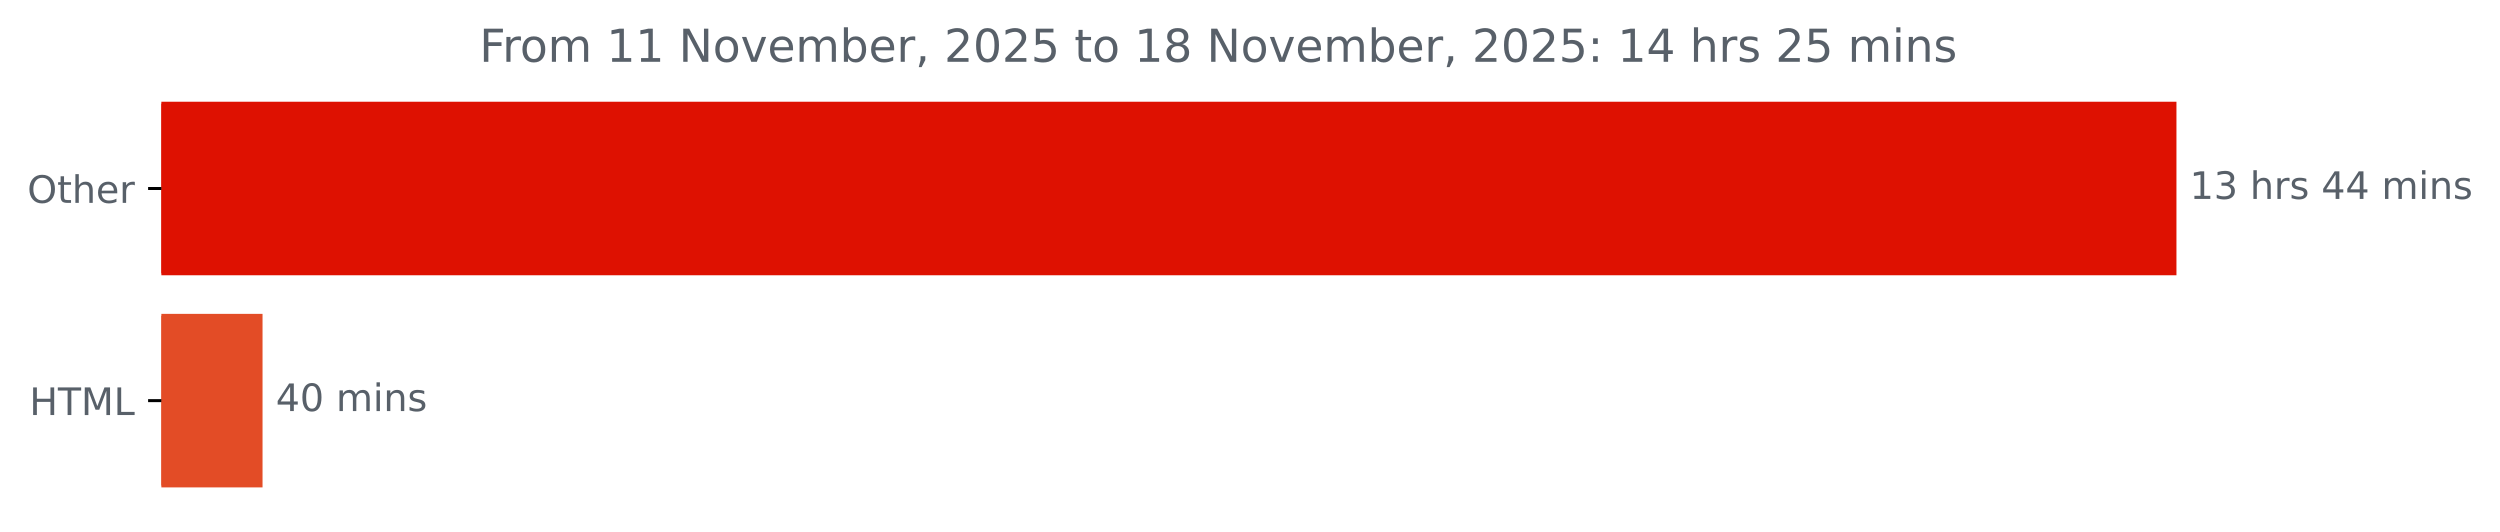
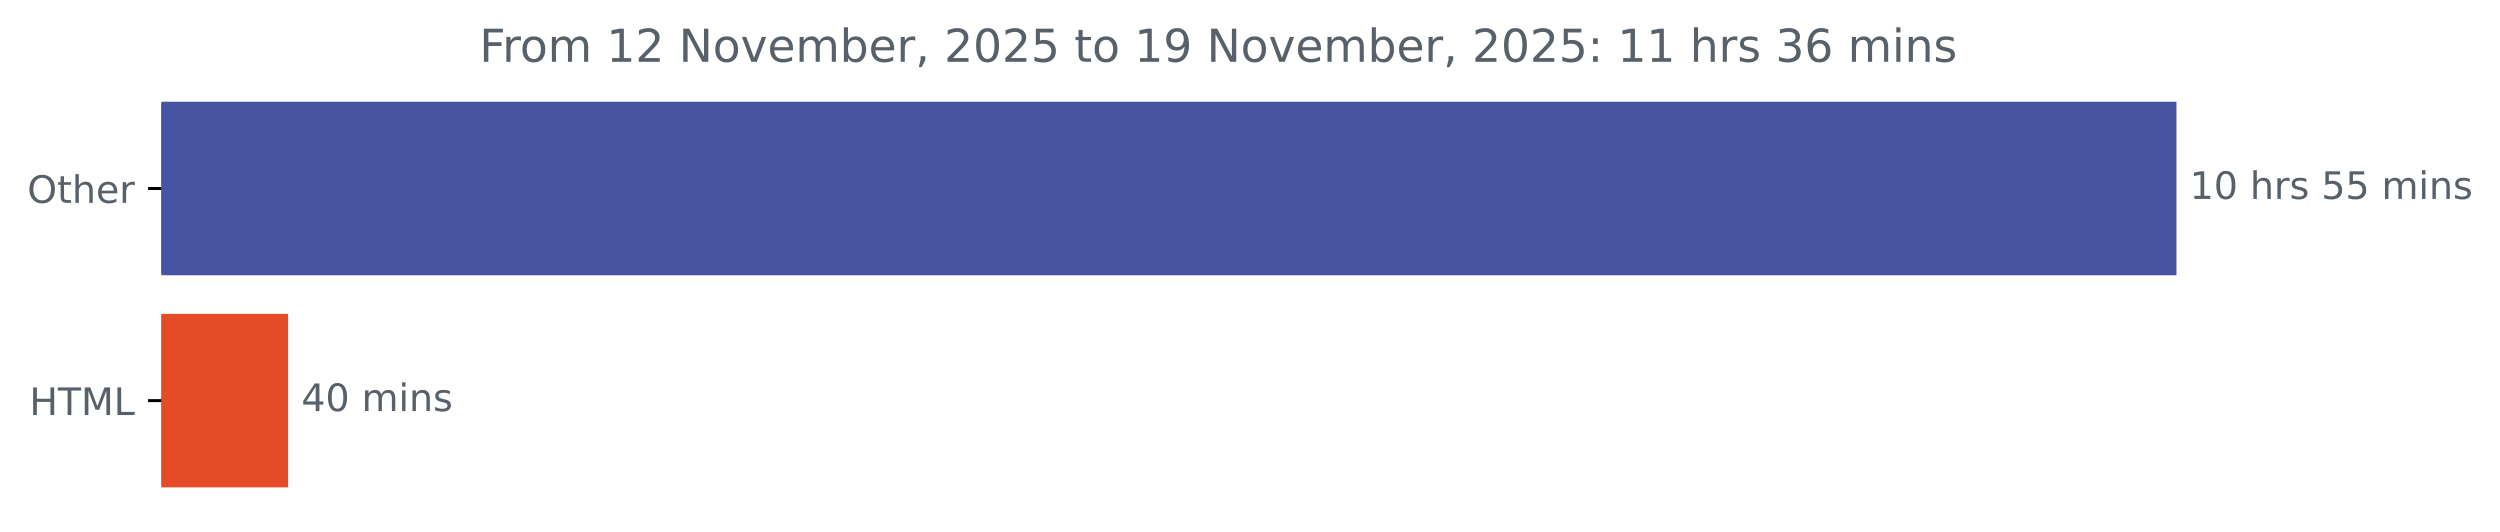
<svg xmlns="http://www.w3.org/2000/svg" xmlns:xlink="http://www.w3.org/1999/xlink" width="659.93pt" height="140.398pt" viewBox="0 0 659.93 140.398" version="1.1">
  <defs>
    <style type="text/css">*{stroke-linejoin: round; stroke-linecap: butt}</style>
  </defs>
  <g id="figure_1">
    <g id="patch_1">
      <path d="M 0 140.398  L 659.93 140.398  L 659.93 0  L 0 0  L 0 140.398  z " style="fill: none" />
    </g>
    <g id="axes_1">
      <g id="patch_2">
-         <path d="M 42.594 27.358  L 574.022 27.358  L 574.022 72.158  L 42.594 72.158  z " clip-path="url(#p938e77e775)" style="fill: #de1101; stroke: #de1101; stroke-linejoin: miter" />
+         <path d="M 42.594 27.358  L 574.022 27.358  L 574.022 72.158  L 42.594 72.158  z " clip-path="url(#pbaec1e9662)" style="fill: #4754a1; stroke: #4754a1; stroke-linejoin: miter" />
      </g>
      <g id="patch_3">
-         <path d="M 42.594 83.358  L 68.803 83.358  L 68.803 128.158  L 42.594 128.158  z " clip-path="url(#p938e77e775)" style="fill: #e34c26; stroke: #e34c26; stroke-linejoin: miter" />
+         <path d="M 42.594 83.358  L 75.554 83.358  L 75.554 128.158  L 42.594 128.158  z " clip-path="url(#pbaec1e9662)" style="fill: #e34c26; stroke: #e34c26; stroke-linejoin: miter" />
      </g>
      <g id="matplotlib.axis_1" />
      <g id="matplotlib.axis_2">
        <g id="ytick_1">
          <g id="line2d_1">
            <defs>
-               <path id="m381852f7ac" d="M 0 0  L -3.5 0  " style="stroke: #000000; stroke-width: 0.8" />
+               <path id="m8c8bae0372" d="M 0 0  L -3.5 0  " style="stroke: #000000; stroke-width: 0.8" />
            </defs>
            <g>
-               <use xlink:href="#m381852f7ac" x="42.594" y="49.758" style="stroke: #000000; stroke-width: 0.8" />
+               <use xlink:href="#m8c8bae0372" x="42.594" y="49.758" style="stroke: #000000; stroke-width: 0.8" />
            </g>
          </g>
          <g id="text_1">
            <g style="fill: #586069" transform="translate(7.2 53.55734) scale(0.1 -0.1)">
              <defs>
                <path id="DejaVuSans-4f" d="M 2522 4238  Q 1834 4238 1429 3725  Q 1025 3213 1025 2328  Q 1025 1447 1429 934  Q 1834 422 2522 422  Q 3209 422 3611 934  Q 4013 1447 4013 2328  Q 4013 3213 3611 3725  Q 3209 4238 2522 4238  z M 2522 4750  Q 3503 4750 4090 4092  Q 4678 3434 4678 2328  Q 4678 1225 4090 567  Q 3503 -91 2522 -91  Q 1538 -91 948 565  Q 359 1222 359 2328  Q 359 3434 948 4092  Q 1538 4750 2522 4750  z " transform="scale(0.015625)" />
                <path id="DejaVuSans-74" d="M 1172 4494  L 1172 3500  L 2356 3500  L 2356 3053  L 1172 3053  L 1172 1153  Q 1172 725 1289 603  Q 1406 481 1766 481  L 2356 481  L 2356 0  L 1766 0  Q 1100 0 847 248  Q 594 497 594 1153  L 594 3053  L 172 3053  L 172 3500  L 594 3500  L 594 4494  L 1172 4494  z " transform="scale(0.015625)" />
                <path id="DejaVuSans-68" d="M 3513 2113  L 3513 0  L 2938 0  L 2938 2094  Q 2938 2591 2744 2837  Q 2550 3084 2163 3084  Q 1697 3084 1428 2787  Q 1159 2491 1159 1978  L 1159 0  L 581 0  L 581 4863  L 1159 4863  L 1159 2956  Q 1366 3272 1645 3428  Q 1925 3584 2291 3584  Q 2894 3584 3203 3211  Q 3513 2838 3513 2113  z " transform="scale(0.015625)" />
                <path id="DejaVuSans-65" d="M 3597 1894  L 3597 1613  L 953 1613  Q 991 1019 1311 708  Q 1631 397 2203 397  Q 2534 397 2845 478  Q 3156 559 3463 722  L 3463 178  Q 3153 47 2828 -22  Q 2503 -91 2169 -91  Q 1331 -91 842 396  Q 353 884 353 1716  Q 353 2575 817 3079  Q 1281 3584 2069 3584  Q 2775 3584 3186 3129  Q 3597 2675 3597 1894  z M 3022 2063  Q 3016 2534 2758 2815  Q 2500 3097 2075 3097  Q 1594 3097 1305 2825  Q 1016 2553 972 2059  L 3022 2063  z " transform="scale(0.015625)" />
                <path id="DejaVuSans-72" d="M 2631 2963  Q 2534 3019 2420 3045  Q 2306 3072 2169 3072  Q 1681 3072 1420 2755  Q 1159 2438 1159 1844  L 1159 0  L 581 0  L 581 3500  L 1159 3500  L 1159 2956  Q 1341 3275 1631 3429  Q 1922 3584 2338 3584  Q 2397 3584 2469 3576  Q 2541 3569 2628 3553  L 2631 2963  z " transform="scale(0.015625)" />
              </defs>
              <use xlink:href="#DejaVuSans-4f" />
              <use xlink:href="#DejaVuSans-74" x="78.711" />
              <use xlink:href="#DejaVuSans-68" x="117.92" />
              <use xlink:href="#DejaVuSans-65" x="181.299" />
              <use xlink:href="#DejaVuSans-72" x="242.822" />
            </g>
          </g>
        </g>
        <g id="ytick_2">
          <g id="line2d_2">
            <g>
-               <use xlink:href="#m381852f7ac" x="42.594" y="105.758" style="stroke: #000000; stroke-width: 0.8" />
+               <use xlink:href="#m8c8bae0372" x="42.594" y="105.758" style="stroke: #000000; stroke-width: 0.8" />
            </g>
          </g>
          <g id="text_2">
            <g style="fill: #586069" transform="translate(7.765625 109.5573) scale(0.1 -0.1)">
              <defs>
                <path id="DejaVuSans-48" d="M 628 4666  L 1259 4666  L 1259 2753  L 3553 2753  L 3553 4666  L 4184 4666  L 4184 0  L 3553 0  L 3553 2222  L 1259 2222  L 1259 0  L 628 0  L 628 4666  z " transform="scale(0.015625)" />
                <path id="DejaVuSans-54" d="M -19 4666  L 3928 4666  L 3928 4134  L 2272 4134  L 2272 0  L 1638 0  L 1638 4134  L -19 4134  L -19 4666  z " transform="scale(0.015625)" />
                <path id="DejaVuSans-4d" d="M 628 4666  L 1569 4666  L 2759 1491  L 3956 4666  L 4897 4666  L 4897 0  L 4281 0  L 4281 4097  L 3078 897  L 2444 897  L 1241 4097  L 1241 0  L 628 0  L 628 4666  z " transform="scale(0.015625)" />
                <path id="DejaVuSans-4c" d="M 628 4666  L 1259 4666  L 1259 531  L 3531 531  L 3531 0  L 628 0  L 628 4666  z " transform="scale(0.015625)" />
              </defs>
              <use xlink:href="#DejaVuSans-48" />
              <use xlink:href="#DejaVuSans-54" x="75.195" />
              <use xlink:href="#DejaVuSans-4d" x="136.279" />
              <use xlink:href="#DejaVuSans-4c" x="222.559" />
            </g>
          </g>
        </g>
      </g>
      <g id="text_3">
        <g style="fill: #586069" transform="translate(578.0223 52.5175) scale(0.1 -0.1)">
          <defs>
            <path id="DejaVuSans-31" d="M 794 531  L 1825 531  L 1825 4091  L 703 3866  L 703 4441  L 1819 4666  L 2450 4666  L 2450 531  L 3481 531  L 3481 0  L 794 0  L 794 531  z " transform="scale(0.015625)" />
-             <path id="DejaVuSans-33" d="M 2597 2516  Q 3050 2419 3304 2112  Q 3559 1806 3559 1356  Q 3559 666 3084 287  Q 2609 -91 1734 -91  Q 1441 -91 1130 -33  Q 819 25 488 141  L 488 750  Q 750 597 1062 519  Q 1375 441 1716 441  Q 2309 441 2620 675  Q 2931 909 2931 1356  Q 2931 1769 2642 2001  Q 2353 2234 1838 2234  L 1294 2234  L 1294 2753  L 1863 2753  Q 2328 2753 2575 2939  Q 2822 3125 2822 3475  Q 2822 3834 2567 4026  Q 2313 4219 1838 4219  Q 1578 4219 1281 4162  Q 984 4106 628 3988  L 628 4550  Q 988 4650 1302 4700  Q 1616 4750 1894 4750  Q 2613 4750 3031 4423  Q 3450 4097 3450 3541  Q 3450 3153 3228 2886  Q 3006 2619 2597 2516  z " transform="scale(0.015625)" />
+             <path id="DejaVuSans-30" d="M 2034 4250  Q 1547 4250 1301 3770  Q 1056 3291 1056 2328  Q 1056 1369 1301 889  Q 1547 409 2034 409  Q 2525 409 2770 889  Q 3016 1369 3016 2328  Q 3016 3291 2770 3770  Q 2525 4250 2034 4250  z M 2034 4750  Q 2819 4750 3233 4129  Q 3647 3509 3647 2328  Q 3647 1150 3233 529  Q 2819 -91 2034 -91  Q 1250 -91 836 529  Q 422 1150 422 2328  Q 422 3509 836 4129  Q 1250 4750 2034 4750  z " transform="scale(0.015625)" />
            <path id="DejaVuSans-20" transform="scale(0.015625)" />
            <path id="DejaVuSans-73" d="M 2834 3397  L 2834 2853  Q 2591 2978 2328 3040  Q 2066 3103 1784 3103  Q 1356 3103 1142 2972  Q 928 2841 928 2578  Q 928 2378 1081 2264  Q 1234 2150 1697 2047  L 1894 2003  Q 2506 1872 2764 1633  Q 3022 1394 3022 966  Q 3022 478 2636 193  Q 2250 -91 1575 -91  Q 1294 -91 989 -36  Q 684 19 347 128  L 347 722  Q 666 556 975 473  Q 1284 391 1588 391  Q 1994 391 2212 530  Q 2431 669 2431 922  Q 2431 1156 2273 1281  Q 2116 1406 1581 1522  L 1381 1569  Q 847 1681 609 1914  Q 372 2147 372 2553  Q 372 3047 722 3315  Q 1072 3584 1716 3584  Q 2034 3584 2315 3537  Q 2597 3491 2834 3397  z " transform="scale(0.015625)" />
-             <path id="DejaVuSans-34" d="M 2419 4116  L 825 1625  L 2419 1625  L 2419 4116  z M 2253 4666  L 3047 4666  L 3047 1625  L 3713 1625  L 3713 1100  L 3047 1100  L 3047 0  L 2419 0  L 2419 1100  L 313 1100  L 313 1709  L 2253 4666  z " transform="scale(0.015625)" />
+             <path id="DejaVuSans-35" d="M 691 4666  L 3169 4666  L 3169 4134  L 1269 4134  L 1269 2991  Q 1406 3038 1543 3061  Q 1681 3084 1819 3084  Q 2600 3084 3056 2656  Q 3513 2228 3513 1497  Q 3513 744 3044 326  Q 2575 -91 1722 -91  Q 1428 -91 1123 -41  Q 819 9 494 109  L 494 744  Q 775 591 1075 516  Q 1375 441 1709 441  Q 2250 441 2565 725  Q 2881 1009 2881 1497  Q 2881 1984 2565 2268  Q 2250 2553 1709 2553  Q 1456 2553 1204 2497  Q 953 2441 691 2322  L 691 4666  z " transform="scale(0.015625)" />
            <path id="DejaVuSans-6d" d="M 3328 2828  Q 3544 3216 3844 3400  Q 4144 3584 4550 3584  Q 5097 3584 5394 3201  Q 5691 2819 5691 2113  L 5691 0  L 5113 0  L 5113 2094  Q 5113 2597 4934 2840  Q 4756 3084 4391 3084  Q 3944 3084 3684 2787  Q 3425 2491 3425 1978  L 3425 0  L 2847 0  L 2847 2094  Q 2847 2600 2669 2842  Q 2491 3084 2119 3084  Q 1678 3084 1418 2786  Q 1159 2488 1159 1978  L 1159 0  L 581 0  L 581 3500  L 1159 3500  L 1159 2956  Q 1356 3278 1631 3431  Q 1906 3584 2284 3584  Q 2666 3584 2933 3390  Q 3200 3197 3328 2828  z " transform="scale(0.015625)" />
            <path id="DejaVuSans-69" d="M 603 3500  L 1178 3500  L 1178 0  L 603 0  L 603 3500  z M 603 4863  L 1178 4863  L 1178 4134  L 603 4134  L 603 4863  z " transform="scale(0.015625)" />
            <path id="DejaVuSans-6e" d="M 3513 2113  L 3513 0  L 2938 0  L 2938 2094  Q 2938 2591 2744 2837  Q 2550 3084 2163 3084  Q 1697 3084 1428 2787  Q 1159 2491 1159 1978  L 1159 0  L 581 0  L 581 3500  L 1159 3500  L 1159 2956  Q 1366 3272 1645 3428  Q 1925 3584 2291 3584  Q 2894 3584 3203 3211  Q 3513 2838 3513 2113  z " transform="scale(0.015625)" />
          </defs>
          <use xlink:href="#DejaVuSans-31" />
-           <use xlink:href="#DejaVuSans-33" x="63.623" />
+           <use xlink:href="#DejaVuSans-30" x="63.623" />
          <use xlink:href="#DejaVuSans-20" x="127.246" />
          <use xlink:href="#DejaVuSans-68" x="159.033" />
          <use xlink:href="#DejaVuSans-72" x="222.412" />
          <use xlink:href="#DejaVuSans-73" x="263.525" />
          <use xlink:href="#DejaVuSans-20" x="315.625" />
-           <use xlink:href="#DejaVuSans-34" x="347.412" />
-           <use xlink:href="#DejaVuSans-34" x="411.035" />
+           <use xlink:href="#DejaVuSans-35" x="347.412" />
+           <use xlink:href="#DejaVuSans-35" x="411.035" />
          <use xlink:href="#DejaVuSans-20" x="474.658" />
          <use xlink:href="#DejaVuSans-6d" x="506.445" />
          <use xlink:href="#DejaVuSans-69" x="603.857" />
          <use xlink:href="#DejaVuSans-6e" x="631.641" />
          <use xlink:href="#DejaVuSans-73" x="695.02" />
        </g>
      </g>
      <g id="text_4">
-         <g style="fill: #586069" transform="translate(72.80271 108.5175) scale(0.1 -0.1)">
+         <g style="fill: #586069" transform="translate(79.55406 108.5175) scale(0.1 -0.1)">
          <defs>
-             <path id="DejaVuSans-30" d="M 2034 4250  Q 1547 4250 1301 3770  Q 1056 3291 1056 2328  Q 1056 1369 1301 889  Q 1547 409 2034 409  Q 2525 409 2770 889  Q 3016 1369 3016 2328  Q 3016 3291 2770 3770  Q 2525 4250 2034 4250  z M 2034 4750  Q 2819 4750 3233 4129  Q 3647 3509 3647 2328  Q 3647 1150 3233 529  Q 2819 -91 2034 -91  Q 1250 -91 836 529  Q 422 1150 422 2328  Q 422 3509 836 4129  Q 1250 4750 2034 4750  z " transform="scale(0.015625)" />
+             <path id="DejaVuSans-34" d="M 2419 4116  L 825 1625  L 2419 1625  L 2419 4116  z M 2253 4666  L 3047 4666  L 3047 1625  L 3713 1625  L 3713 1100  L 3047 1100  L 3047 0  L 2419 0  L 2419 1100  L 313 1100  L 313 1709  L 2253 4666  z " transform="scale(0.015625)" />
          </defs>
          <use xlink:href="#DejaVuSans-34" />
          <use xlink:href="#DejaVuSans-30" x="63.623" />
          <use xlink:href="#DejaVuSans-20" x="127.246" />
          <use xlink:href="#DejaVuSans-6d" x="159.033" />
          <use xlink:href="#DejaVuSans-69" x="256.445" />
          <use xlink:href="#DejaVuSans-6e" x="284.229" />
          <use xlink:href="#DejaVuSans-73" x="347.607" />
        </g>
      </g>
      <g id="text_5">
        <g style="fill: #586069" transform="translate(126.5525 16.31812) scale(0.12 -0.12)">
          <defs>
            <path id="DejaVuSans-46" d="M 628 4666  L 3309 4666  L 3309 4134  L 1259 4134  L 1259 2759  L 3109 2759  L 3109 2228  L 1259 2228  L 1259 0  L 628 0  L 628 4666  z " transform="scale(0.015625)" />
            <path id="DejaVuSans-6f" d="M 1959 3097  Q 1497 3097 1228 2736  Q 959 2375 959 1747  Q 959 1119 1226 758  Q 1494 397 1959 397  Q 2419 397 2687 759  Q 2956 1122 2956 1747  Q 2956 2369 2687 2733  Q 2419 3097 1959 3097  z M 1959 3584  Q 2709 3584 3137 3096  Q 3566 2609 3566 1747  Q 3566 888 3137 398  Q 2709 -91 1959 -91  Q 1206 -91 779 398  Q 353 888 353 1747  Q 353 2609 779 3096  Q 1206 3584 1959 3584  z " transform="scale(0.015625)" />
+             <path id="DejaVuSans-32" d="M 1228 531  L 3431 531  L 3431 0  L 469 0  L 469 531  Q 828 903 1448 1529  Q 2069 2156 2228 2338  Q 2531 2678 2651 2914  Q 2772 3150 2772 3378  Q 2772 3750 2511 3984  Q 2250 4219 1831 4219  Q 1534 4219 1204 4116  Q 875 4013 500 3803  L 500 4441  Q 881 4594 1212 4672  Q 1544 4750 1819 4750  Q 2544 4750 2975 4387  Q 3406 4025 3406 3419  Q 3406 3131 3298 2873  Q 3191 2616 2906 2266  Q 2828 2175 2409 1742  Q 1991 1309 1228 531  z " transform="scale(0.015625)" />
            <path id="DejaVuSans-4e" d="M 628 4666  L 1478 4666  L 3547 763  L 3547 4666  L 4159 4666  L 4159 0  L 3309 0  L 1241 3903  L 1241 0  L 628 0  L 628 4666  z " transform="scale(0.015625)" />
            <path id="DejaVuSans-76" d="M 191 3500  L 800 3500  L 1894 563  L 2988 3500  L 3597 3500  L 2284 0  L 1503 0  L 191 3500  z " transform="scale(0.015625)" />
            <path id="DejaVuSans-62" d="M 3116 1747  Q 3116 2381 2855 2742  Q 2594 3103 2138 3103  Q 1681 3103 1420 2742  Q 1159 2381 1159 1747  Q 1159 1113 1420 752  Q 1681 391 2138 391  Q 2594 391 2855 752  Q 3116 1113 3116 1747  z M 1159 2969  Q 1341 3281 1617 3432  Q 1894 3584 2278 3584  Q 2916 3584 3314 3078  Q 3713 2572 3713 1747  Q 3713 922 3314 415  Q 2916 -91 2278 -91  Q 1894 -91 1617 61  Q 1341 213 1159 525  L 1159 0  L 581 0  L 581 4863  L 1159 4863  L 1159 2969  z " transform="scale(0.015625)" />
            <path id="DejaVuSans-2c" d="M 750 794  L 1409 794  L 1409 256  L 897 -744  L 494 -744  L 750 256  L 750 794  z " transform="scale(0.015625)" />
-             <path id="DejaVuSans-32" d="M 1228 531  L 3431 531  L 3431 0  L 469 0  L 469 531  Q 828 903 1448 1529  Q 2069 2156 2228 2338  Q 2531 2678 2651 2914  Q 2772 3150 2772 3378  Q 2772 3750 2511 3984  Q 2250 4219 1831 4219  Q 1534 4219 1204 4116  Q 875 4013 500 3803  L 500 4441  Q 881 4594 1212 4672  Q 1544 4750 1819 4750  Q 2544 4750 2975 4387  Q 3406 4025 3406 3419  Q 3406 3131 3298 2873  Q 3191 2616 2906 2266  Q 2828 2175 2409 1742  Q 1991 1309 1228 531  z " transform="scale(0.015625)" />
-             <path id="DejaVuSans-35" d="M 691 4666  L 3169 4666  L 3169 4134  L 1269 4134  L 1269 2991  Q 1406 3038 1543 3061  Q 1681 3084 1819 3084  Q 2600 3084 3056 2656  Q 3513 2228 3513 1497  Q 3513 744 3044 326  Q 2575 -91 1722 -91  Q 1428 -91 1123 -41  Q 819 9 494 109  L 494 744  Q 775 591 1075 516  Q 1375 441 1709 441  Q 2250 441 2565 725  Q 2881 1009 2881 1497  Q 2881 1984 2565 2268  Q 2250 2553 1709 2553  Q 1456 2553 1204 2497  Q 953 2441 691 2322  L 691 4666  z " transform="scale(0.015625)" />
-             <path id="DejaVuSans-38" d="M 2034 2216  Q 1584 2216 1326 1975  Q 1069 1734 1069 1313  Q 1069 891 1326 650  Q 1584 409 2034 409  Q 2484 409 2743 651  Q 3003 894 3003 1313  Q 3003 1734 2745 1975  Q 2488 2216 2034 2216  z M 1403 2484  Q 997 2584 770 2862  Q 544 3141 544 3541  Q 544 4100 942 4425  Q 1341 4750 2034 4750  Q 2731 4750 3128 4425  Q 3525 4100 3525 3541  Q 3525 3141 3298 2862  Q 3072 2584 2669 2484  Q 3125 2378 3379 2068  Q 3634 1759 3634 1313  Q 3634 634 3220 271  Q 2806 -91 2034 -91  Q 1263 -91 848 271  Q 434 634 434 1313  Q 434 1759 690 2068  Q 947 2378 1403 2484  z M 1172 3481  Q 1172 3119 1398 2916  Q 1625 2713 2034 2713  Q 2441 2713 2670 2916  Q 2900 3119 2900 3481  Q 2900 3844 2670 4047  Q 2441 4250 2034 4250  Q 1625 4250 1398 4047  Q 1172 3844 1172 3481  z " transform="scale(0.015625)" />
+             <path id="DejaVuSans-39" d="M 703 97  L 703 672  Q 941 559 1184 500  Q 1428 441 1663 441  Q 2288 441 2617 861  Q 2947 1281 2994 2138  Q 2813 1869 2534 1725  Q 2256 1581 1919 1581  Q 1219 1581 811 2004  Q 403 2428 403 3163  Q 403 3881 828 4315  Q 1253 4750 1959 4750  Q 2769 4750 3195 4129  Q 3622 3509 3622 2328  Q 3622 1225 3098 567  Q 2575 -91 1691 -91  Q 1453 -91 1209 -44  Q 966 3 703 97  z M 1959 2075  Q 2384 2075 2632 2365  Q 2881 2656 2881 3163  Q 2881 3666 2632 3958  Q 2384 4250 1959 4250  Q 1534 4250 1286 3958  Q 1038 3666 1038 3163  Q 1038 2656 1286 2365  Q 1534 2075 1959 2075  z " transform="scale(0.015625)" />
            <path id="DejaVuSans-3a" d="M 750 794  L 1409 794  L 1409 0  L 750 0  L 750 794  z M 750 3309  L 1409 3309  L 1409 2516  L 750 2516  L 750 3309  z " transform="scale(0.015625)" />
+             <path id="DejaVuSans-33" d="M 2597 2516  Q 3050 2419 3304 2112  Q 3559 1806 3559 1356  Q 3559 666 3084 287  Q 2609 -91 1734 -91  Q 1441 -91 1130 -33  Q 819 25 488 141  L 488 750  Q 750 597 1062 519  Q 1375 441 1716 441  Q 2309 441 2620 675  Q 2931 909 2931 1356  Q 2931 1769 2642 2001  Q 2353 2234 1838 2234  L 1294 2234  L 1294 2753  L 1863 2753  Q 2328 2753 2575 2939  Q 2822 3125 2822 3475  Q 2822 3834 2567 4026  Q 2313 4219 1838 4219  Q 1578 4219 1281 4162  Q 984 4106 628 3988  L 628 4550  Q 988 4650 1302 4700  Q 1616 4750 1894 4750  Q 2613 4750 3031 4423  Q 3450 4097 3450 3541  Q 3450 3153 3228 2886  Q 3006 2619 2597 2516  z " transform="scale(0.015625)" />
+             <path id="DejaVuSans-36" d="M 2113 2584  Q 1688 2584 1439 2293  Q 1191 2003 1191 1497  Q 1191 994 1439 701  Q 1688 409 2113 409  Q 2538 409 2786 701  Q 3034 994 3034 1497  Q 3034 2003 2786 2293  Q 2538 2584 2113 2584  z M 3366 4563  L 3366 3988  Q 3128 4100 2886 4159  Q 2644 4219 2406 4219  Q 1781 4219 1451 3797  Q 1122 3375 1075 2522  Q 1259 2794 1537 2939  Q 1816 3084 2150 3084  Q 2853 3084 3261 2657  Q 3669 2231 3669 1497  Q 3669 778 3244 343  Q 2819 -91 2113 -91  Q 1303 -91 875 529  Q 447 1150 447 2328  Q 447 3434 972 4092  Q 1497 4750 2381 4750  Q 2619 4750 2861 4703  Q 3103 4656 3366 4563  z " transform="scale(0.015625)" />
          </defs>
          <use xlink:href="#DejaVuSans-46" />
          <use xlink:href="#DejaVuSans-72" x="50.27" />
          <use xlink:href="#DejaVuSans-6f" x="89.133" />
          <use xlink:href="#DejaVuSans-6d" x="150.314" />
          <use xlink:href="#DejaVuSans-20" x="247.727" />
          <use xlink:href="#DejaVuSans-31" x="279.514" />
-           <use xlink:href="#DejaVuSans-31" x="343.137" />
+           <use xlink:href="#DejaVuSans-32" x="343.137" />
          <use xlink:href="#DejaVuSans-20" x="406.76" />
          <use xlink:href="#DejaVuSans-4e" x="438.547" />
          <use xlink:href="#DejaVuSans-6f" x="513.352" />
          <use xlink:href="#DejaVuSans-76" x="574.533" />
          <use xlink:href="#DejaVuSans-65" x="633.713" />
          <use xlink:href="#DejaVuSans-6d" x="695.236" />
          <use xlink:href="#DejaVuSans-62" x="792.648" />
          <use xlink:href="#DejaVuSans-65" x="856.125" />
          <use xlink:href="#DejaVuSans-72" x="917.648" />
          <use xlink:href="#DejaVuSans-2c" x="958.762" />
          <use xlink:href="#DejaVuSans-20" x="990.549" />
          <use xlink:href="#DejaVuSans-32" x="1022.336" />
          <use xlink:href="#DejaVuSans-30" x="1085.959" />
          <use xlink:href="#DejaVuSans-32" x="1149.582" />
          <use xlink:href="#DejaVuSans-35" x="1213.205" />
          <use xlink:href="#DejaVuSans-20" x="1276.828" />
          <use xlink:href="#DejaVuSans-74" x="1308.615" />
          <use xlink:href="#DejaVuSans-6f" x="1347.824" />
          <use xlink:href="#DejaVuSans-20" x="1409.006" />
          <use xlink:href="#DejaVuSans-31" x="1440.793" />
-           <use xlink:href="#DejaVuSans-38" x="1504.416" />
+           <use xlink:href="#DejaVuSans-39" x="1504.416" />
          <use xlink:href="#DejaVuSans-20" x="1568.039" />
          <use xlink:href="#DejaVuSans-4e" x="1599.826" />
          <use xlink:href="#DejaVuSans-6f" x="1674.631" />
          <use xlink:href="#DejaVuSans-76" x="1735.812" />
          <use xlink:href="#DejaVuSans-65" x="1794.992" />
          <use xlink:href="#DejaVuSans-6d" x="1856.516" />
          <use xlink:href="#DejaVuSans-62" x="1953.928" />
          <use xlink:href="#DejaVuSans-65" x="2017.404" />
          <use xlink:href="#DejaVuSans-72" x="2078.928" />
          <use xlink:href="#DejaVuSans-2c" x="2120.041" />
          <use xlink:href="#DejaVuSans-20" x="2151.828" />
          <use xlink:href="#DejaVuSans-32" x="2183.615" />
          <use xlink:href="#DejaVuSans-30" x="2247.238" />
          <use xlink:href="#DejaVuSans-32" x="2310.861" />
          <use xlink:href="#DejaVuSans-35" x="2374.484" />
          <use xlink:href="#DejaVuSans-3a" x="2438.107" />
          <use xlink:href="#DejaVuSans-20" x="2471.799" />
          <use xlink:href="#DejaVuSans-31" x="2503.586" />
-           <use xlink:href="#DejaVuSans-34" x="2567.209" />
+           <use xlink:href="#DejaVuSans-31" x="2567.209" />
          <use xlink:href="#DejaVuSans-20" x="2630.832" />
          <use xlink:href="#DejaVuSans-68" x="2662.619" />
          <use xlink:href="#DejaVuSans-72" x="2725.998" />
          <use xlink:href="#DejaVuSans-73" x="2767.111" />
          <use xlink:href="#DejaVuSans-20" x="2819.211" />
-           <use xlink:href="#DejaVuSans-32" x="2850.998" />
-           <use xlink:href="#DejaVuSans-35" x="2914.621" />
+           <use xlink:href="#DejaVuSans-33" x="2850.998" />
+           <use xlink:href="#DejaVuSans-36" x="2914.621" />
          <use xlink:href="#DejaVuSans-20" x="2978.244" />
          <use xlink:href="#DejaVuSans-6d" x="3010.031" />
          <use xlink:href="#DejaVuSans-69" x="3107.443" />
          <use xlink:href="#DejaVuSans-6e" x="3135.227" />
          <use xlink:href="#DejaVuSans-73" x="3198.605" />
        </g>
      </g>
    </g>
  </g>
  <defs>
-     <clipPath id="p938e77e775">
+     <clipPath id="pbaec1e9662">
      <rect x="42.594" y="22.318" width="558" height="110.88" />
    </clipPath>
  </defs>
</svg>
